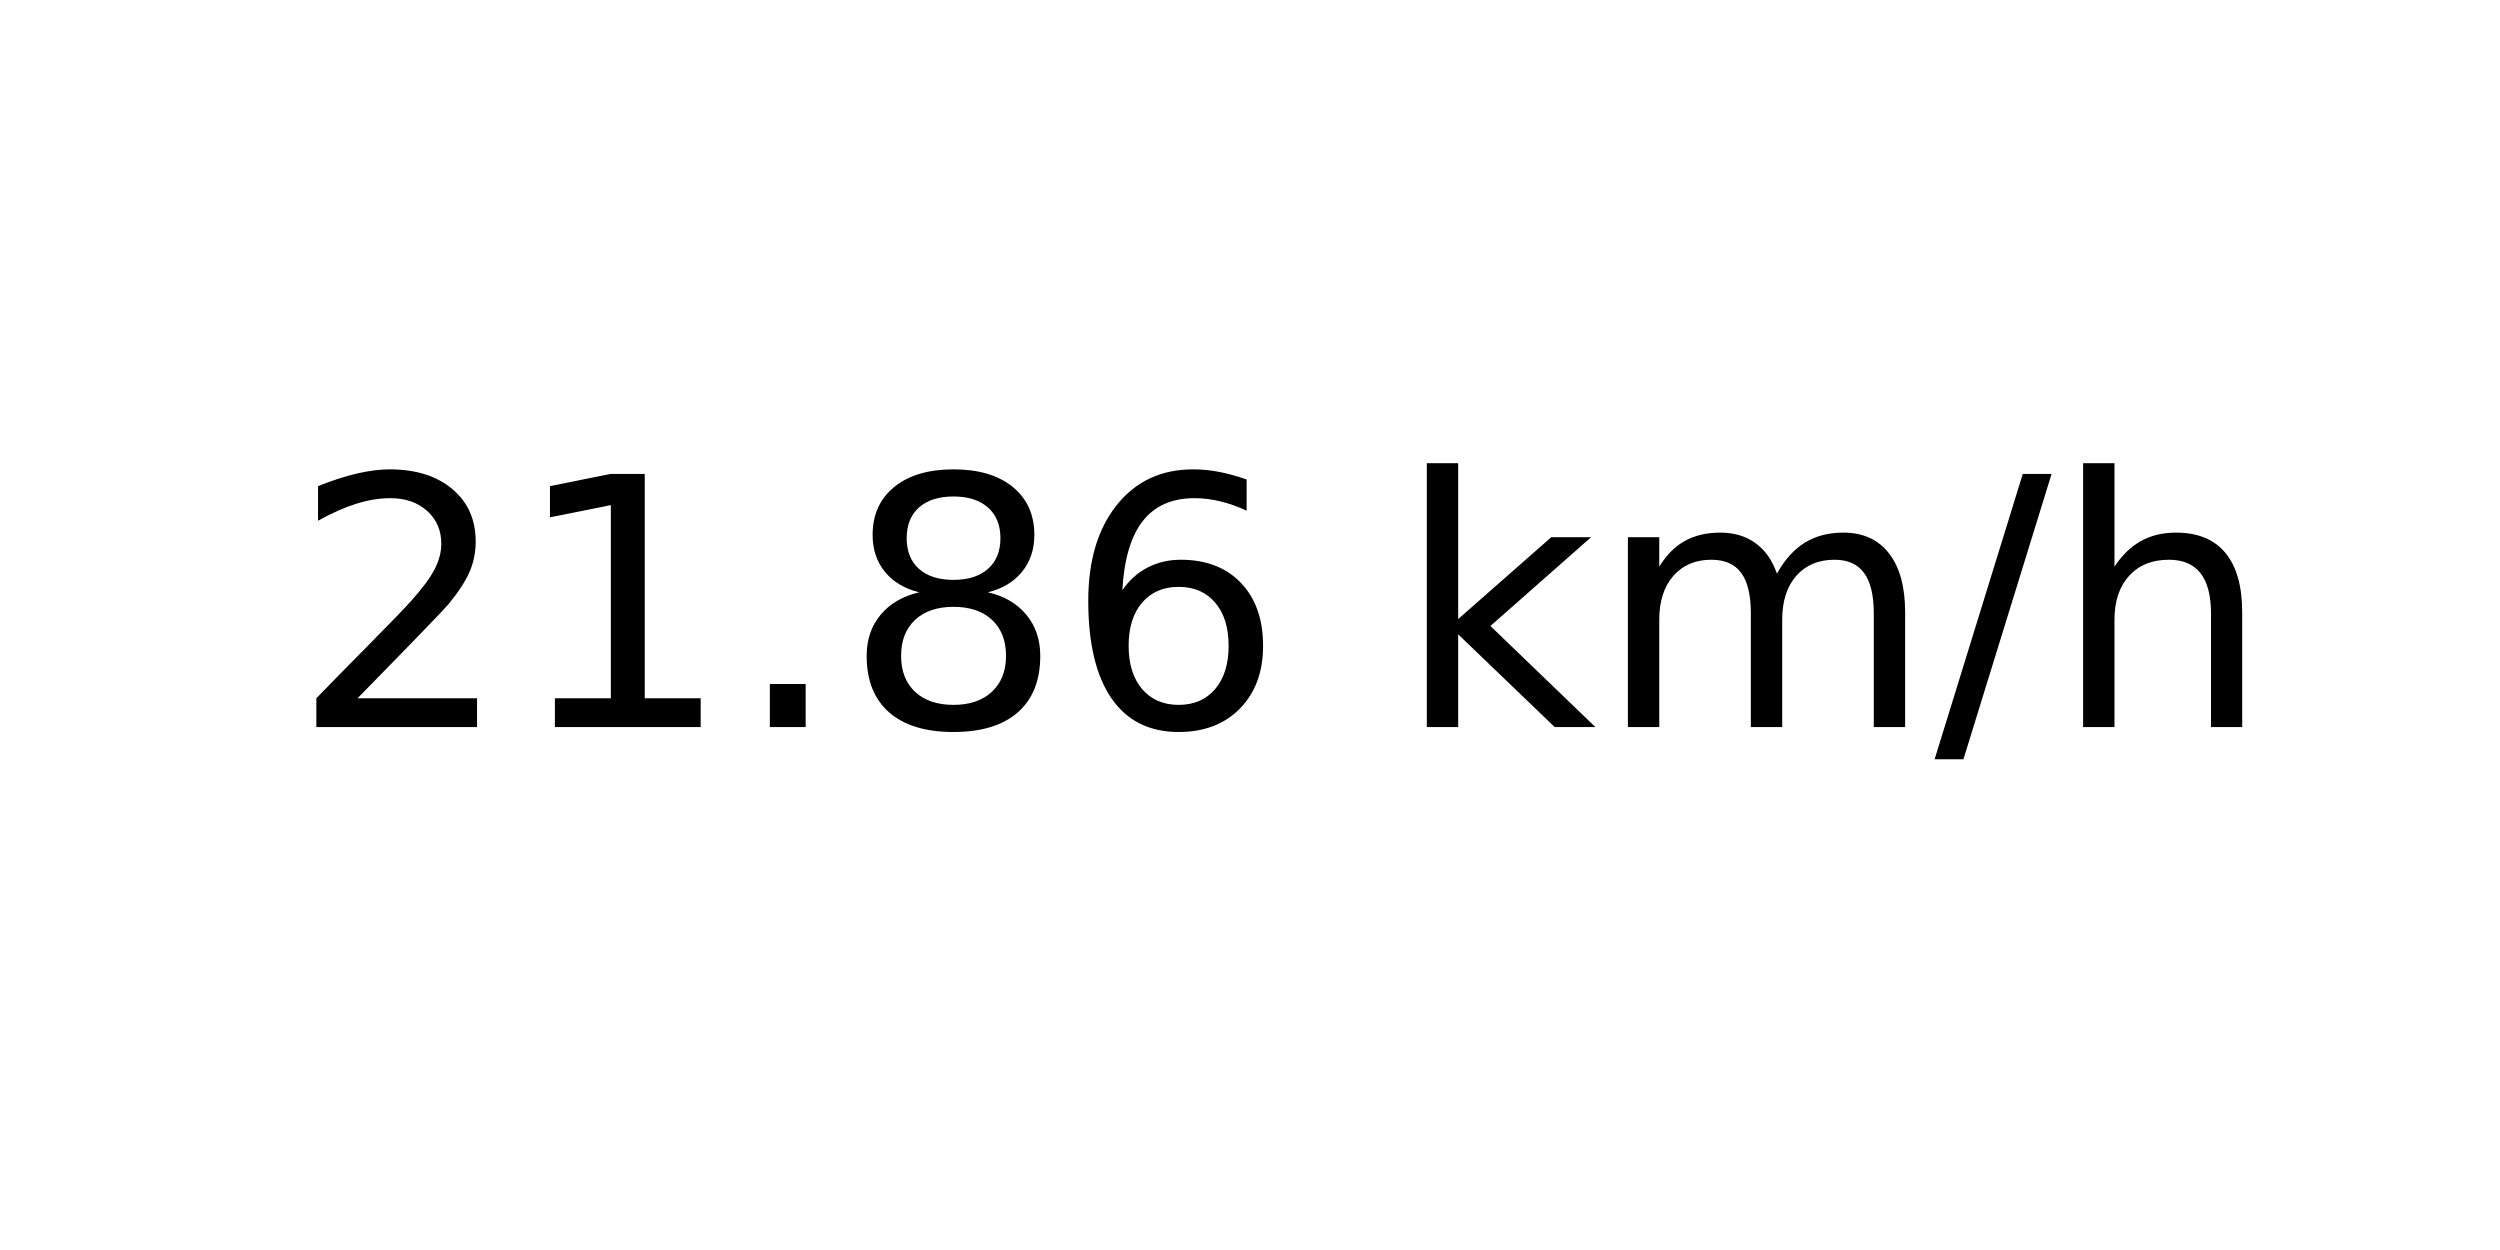
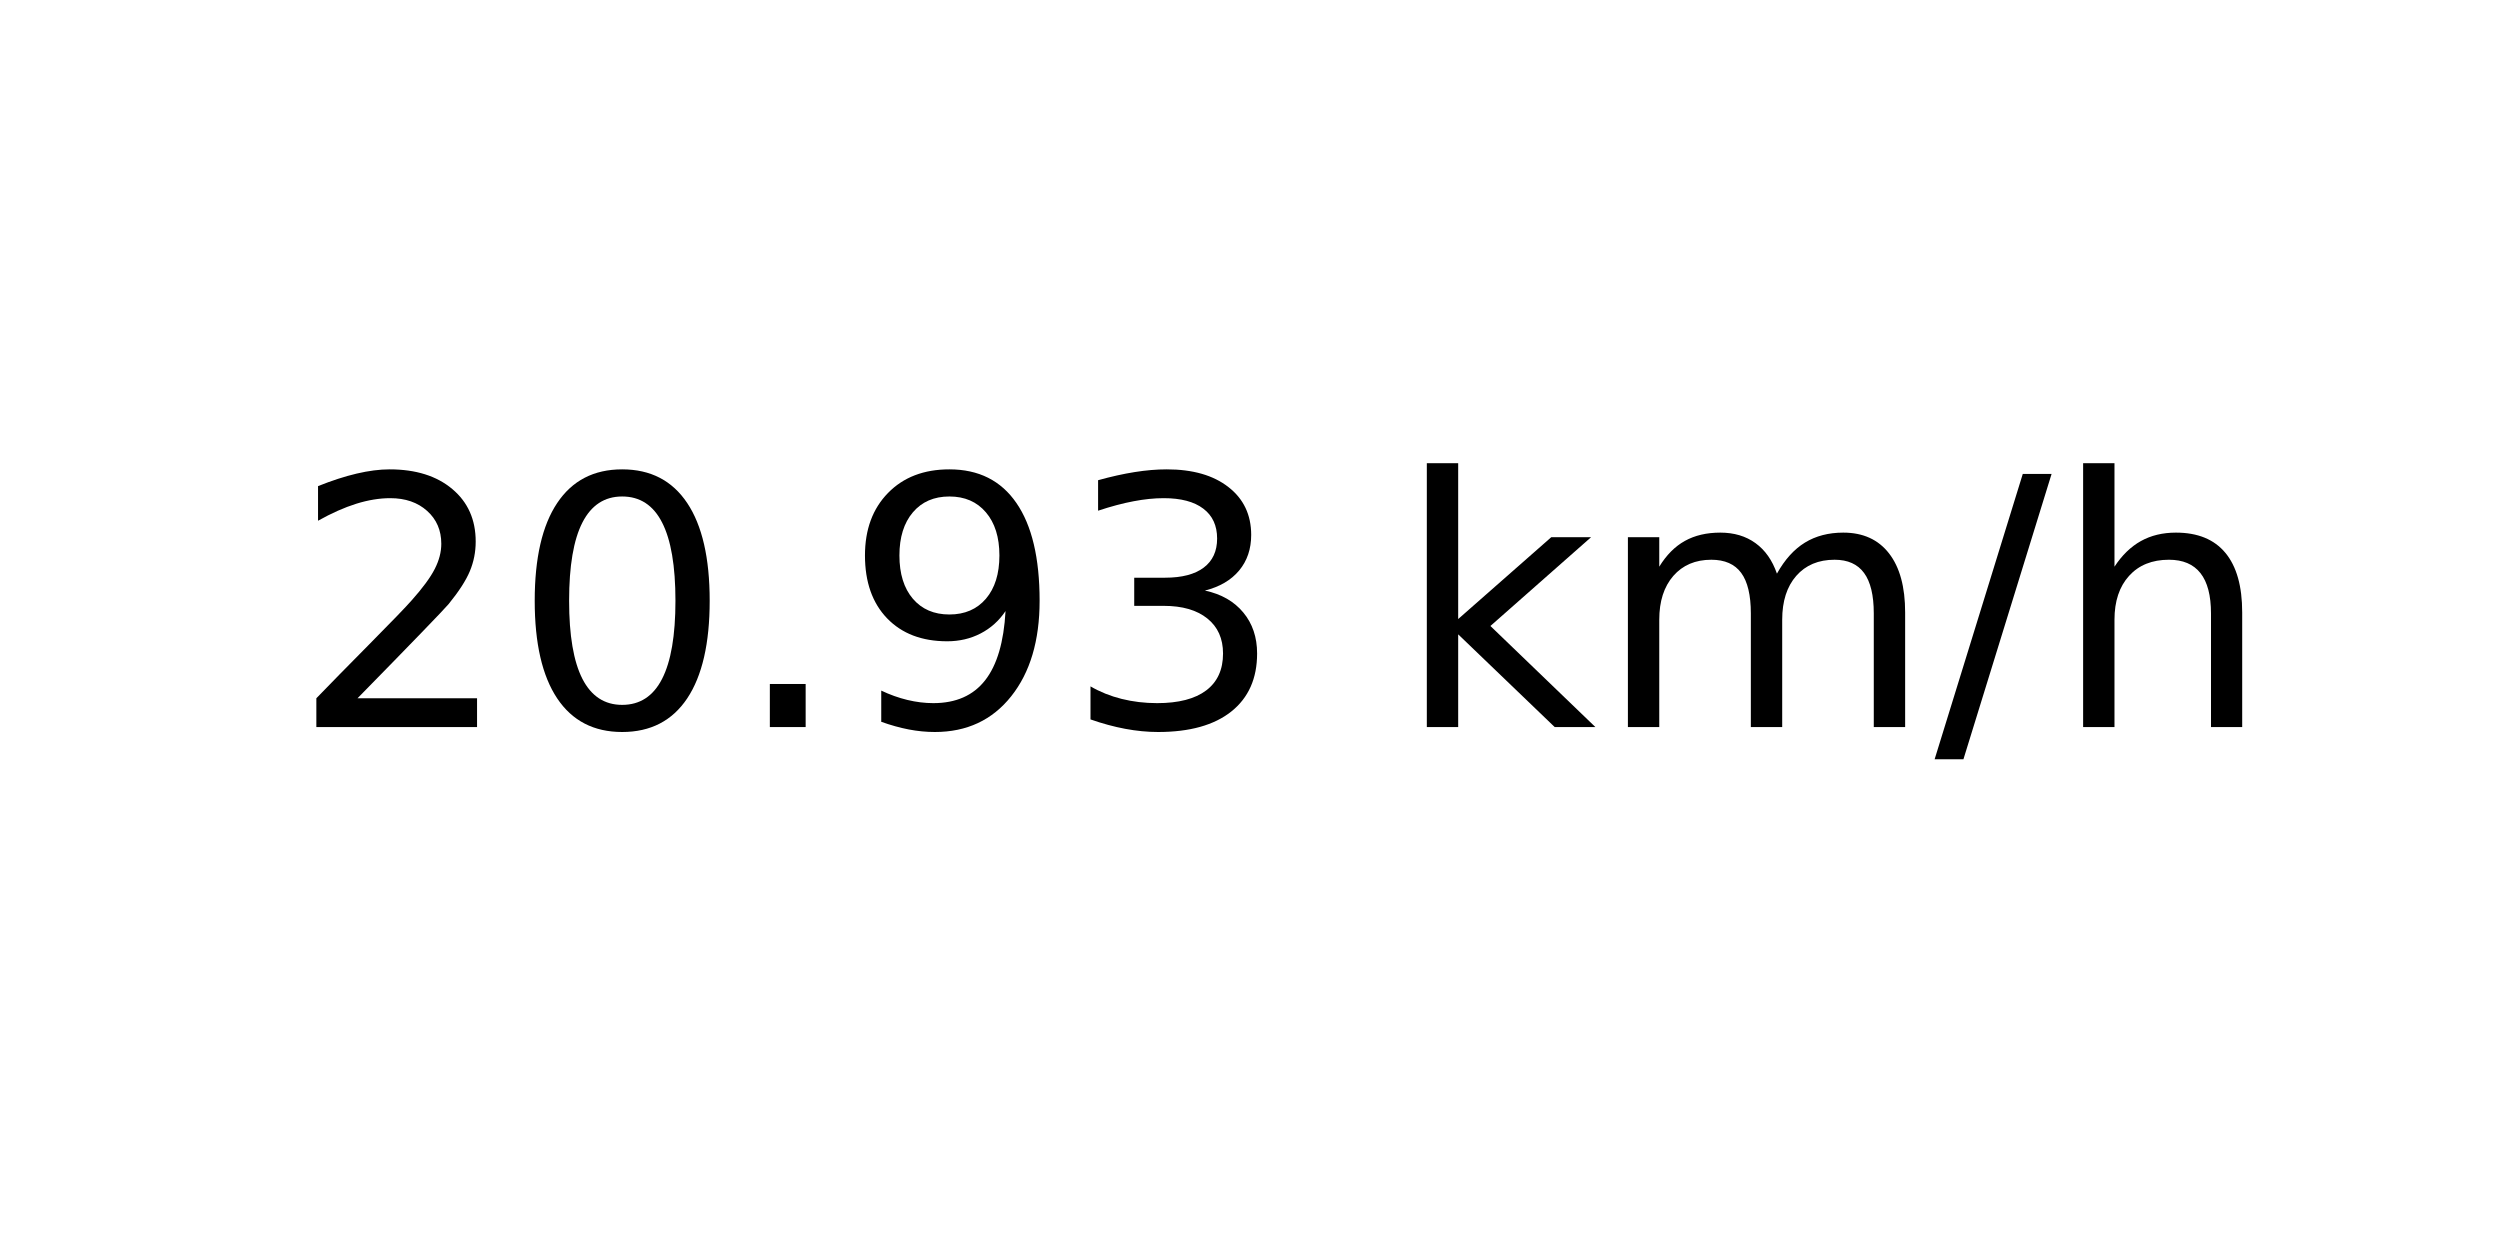
<svg xmlns="http://www.w3.org/2000/svg" xmlns:xlink="http://www.w3.org/1999/xlink" width="72pt" height="36pt" viewBox="0 0 72 36" version="1.1">
  <defs>
    <style type="text/css">*{stroke-linejoin: round; stroke-linecap: butt}</style>
  </defs>
  <g id="figure_1">
    <g id="axes_1">
      <g id="text_1">
        <g transform="translate(8.378125 20.93937) scale(0.1 -0.1)">
          <defs>
            <path id="DejaVuSans-32" d="M 1228 531  L 3431 531  L 3431 0  L 469 0  L 469 531  Q 828 903 1448 1529  Q 2069 2156 2228 2338  Q 2531 2678 2651 2914  Q 2772 3150 2772 3378  Q 2772 3750 2511 3984  Q 2250 4219 1831 4219  Q 1534 4219 1204 4116  Q 875 4013 500 3803  L 500 4441  Q 881 4594 1212 4672  Q 1544 4750 1819 4750  Q 2544 4750 2975 4387  Q 3406 4025 3406 3419  Q 3406 3131 3298 2873  Q 3191 2616 2906 2266  Q 2828 2175 2409 1742  Q 1991 1309 1228 531  z " transform="scale(0.015625)" />
-             <path id="DejaVuSans-31" d="M 794 531  L 1825 531  L 1825 4091  L 703 3866  L 703 4441  L 1819 4666  L 2450 4666  L 2450 531  L 3481 531  L 3481 0  L 794 0  L 794 531  z " transform="scale(0.015625)" />
+             <path id="DejaVuSans-30" d="M 2034 4250  Q 1547 4250 1301 3770  Q 1056 3291 1056 2328  Q 1056 1369 1301 889  Q 1547 409 2034 409  Q 2525 409 2770 889  Q 3016 1369 3016 2328  Q 3016 3291 2770 3770  Q 2525 4250 2034 4250  z M 2034 4750  Q 2819 4750 3233 4129  Q 3647 3509 3647 2328  Q 3647 1150 3233 529  Q 2819 -91 2034 -91  Q 1250 -91 836 529  Q 422 1150 422 2328  Q 422 3509 836 4129  Q 1250 4750 2034 4750  z " transform="scale(0.015625)" />
            <path id="DejaVuSans-2e" d="M 684 794  L 1344 794  L 1344 0  L 684 0  L 684 794  z " transform="scale(0.015625)" />
-             <path id="DejaVuSans-38" d="M 2034 2216  Q 1584 2216 1326 1975  Q 1069 1734 1069 1313  Q 1069 891 1326 650  Q 1584 409 2034 409  Q 2484 409 2743 651  Q 3003 894 3003 1313  Q 3003 1734 2745 1975  Q 2488 2216 2034 2216  z M 1403 2484  Q 997 2584 770 2862  Q 544 3141 544 3541  Q 544 4100 942 4425  Q 1341 4750 2034 4750  Q 2731 4750 3128 4425  Q 3525 4100 3525 3541  Q 3525 3141 3298 2862  Q 3072 2584 2669 2484  Q 3125 2378 3379 2068  Q 3634 1759 3634 1313  Q 3634 634 3220 271  Q 2806 -91 2034 -91  Q 1263 -91 848 271  Q 434 634 434 1313  Q 434 1759 690 2068  Q 947 2378 1403 2484  z M 1172 3481  Q 1172 3119 1398 2916  Q 1625 2713 2034 2713  Q 2441 2713 2670 2916  Q 2900 3119 2900 3481  Q 2900 3844 2670 4047  Q 2441 4250 2034 4250  Q 1625 4250 1398 4047  Q 1172 3844 1172 3481  z " transform="scale(0.015625)" />
-             <path id="DejaVuSans-36" d="M 2113 2584  Q 1688 2584 1439 2293  Q 1191 2003 1191 1497  Q 1191 994 1439 701  Q 1688 409 2113 409  Q 2538 409 2786 701  Q 3034 994 3034 1497  Q 3034 2003 2786 2293  Q 2538 2584 2113 2584  z M 3366 4563  L 3366 3988  Q 3128 4100 2886 4159  Q 2644 4219 2406 4219  Q 1781 4219 1451 3797  Q 1122 3375 1075 2522  Q 1259 2794 1537 2939  Q 1816 3084 2150 3084  Q 2853 3084 3261 2657  Q 3669 2231 3669 1497  Q 3669 778 3244 343  Q 2819 -91 2113 -91  Q 1303 -91 875 529  Q 447 1150 447 2328  Q 447 3434 972 4092  Q 1497 4750 2381 4750  Q 2619 4750 2861 4703  Q 3103 4656 3366 4563  z " transform="scale(0.015625)" />
+             <path id="DejaVuSans-39" d="M 703 97  L 703 672  Q 941 559 1184 500  Q 1428 441 1663 441  Q 2288 441 2617 861  Q 2947 1281 2994 2138  Q 2813 1869 2534 1725  Q 2256 1581 1919 1581  Q 1219 1581 811 2004  Q 403 2428 403 3163  Q 403 3881 828 4315  Q 1253 4750 1959 4750  Q 2769 4750 3195 4129  Q 3622 3509 3622 2328  Q 3622 1225 3098 567  Q 2575 -91 1691 -91  Q 1453 -91 1209 -44  Q 966 3 703 97  z M 1959 2075  Q 2384 2075 2632 2365  Q 2881 2656 2881 3163  Q 2881 3666 2632 3958  Q 2384 4250 1959 4250  Q 1534 4250 1286 3958  Q 1038 3666 1038 3163  Q 1038 2656 1286 2365  Q 1534 2075 1959 2075  z " transform="scale(0.015625)" />
+             <path id="DejaVuSans-33" d="M 2597 2516  Q 3050 2419 3304 2112  Q 3559 1806 3559 1356  Q 3559 666 3084 287  Q 2609 -91 1734 -91  Q 1441 -91 1130 -33  Q 819 25 488 141  L 488 750  Q 750 597 1062 519  Q 1375 441 1716 441  Q 2309 441 2620 675  Q 2931 909 2931 1356  Q 2931 1769 2642 2001  Q 2353 2234 1838 2234  L 1294 2234  L 1294 2753  L 1863 2753  Q 2328 2753 2575 2939  Q 2822 3125 2822 3475  Q 2822 3834 2567 4026  Q 2313 4219 1838 4219  Q 1578 4219 1281 4162  Q 984 4106 628 3988  L 628 4550  Q 988 4650 1302 4700  Q 1616 4750 1894 4750  Q 2613 4750 3031 4423  Q 3450 4097 3450 3541  Q 3450 3153 3228 2886  Q 3006 2619 2597 2516  z " transform="scale(0.015625)" />
            <path id="DejaVuSans-20" transform="scale(0.015625)" />
            <path id="DejaVuSans-6b" d="M 581 4863  L 1159 4863  L 1159 1991  L 2875 3500  L 3609 3500  L 1753 1863  L 3688 0  L 2938 0  L 1159 1709  L 1159 0  L 581 0  L 581 4863  z " transform="scale(0.015625)" />
            <path id="DejaVuSans-6d" d="M 3328 2828  Q 3544 3216 3844 3400  Q 4144 3584 4550 3584  Q 5097 3584 5394 3201  Q 5691 2819 5691 2113  L 5691 0  L 5113 0  L 5113 2094  Q 5113 2597 4934 2840  Q 4756 3084 4391 3084  Q 3944 3084 3684 2787  Q 3425 2491 3425 1978  L 3425 0  L 2847 0  L 2847 2094  Q 2847 2600 2669 2842  Q 2491 3084 2119 3084  Q 1678 3084 1418 2786  Q 1159 2488 1159 1978  L 1159 0  L 581 0  L 581 3500  L 1159 3500  L 1159 2956  Q 1356 3278 1631 3431  Q 1906 3584 2284 3584  Q 2666 3584 2933 3390  Q 3200 3197 3328 2828  z " transform="scale(0.015625)" />
            <path id="DejaVuSans-2f" d="M 1625 4666  L 2156 4666  L 531 -594  L 0 -594  L 1625 4666  z " transform="scale(0.015625)" />
            <path id="DejaVuSans-68" d="M 3513 2113  L 3513 0  L 2938 0  L 2938 2094  Q 2938 2591 2744 2837  Q 2550 3084 2163 3084  Q 1697 3084 1428 2787  Q 1159 2491 1159 1978  L 1159 0  L 581 0  L 581 4863  L 1159 4863  L 1159 2956  Q 1366 3272 1645 3428  Q 1925 3584 2291 3584  Q 2894 3584 3203 3211  Q 3513 2838 3513 2113  z " transform="scale(0.015625)" />
          </defs>
          <use xlink:href="#DejaVuSans-32" />
-           <use xlink:href="#DejaVuSans-31" x="63.623" />
+           <use xlink:href="#DejaVuSans-30" x="63.623" />
          <use xlink:href="#DejaVuSans-2e" x="127.246" />
-           <use xlink:href="#DejaVuSans-38" x="159.033" />
-           <use xlink:href="#DejaVuSans-36" x="222.656" />
+           <use xlink:href="#DejaVuSans-39" x="159.033" />
+           <use xlink:href="#DejaVuSans-33" x="222.656" />
          <use xlink:href="#DejaVuSans-20" x="286.279" />
          <use xlink:href="#DejaVuSans-6b" x="318.066" />
          <use xlink:href="#DejaVuSans-6d" x="375.977" />
          <use xlink:href="#DejaVuSans-2f" x="473.389" />
          <use xlink:href="#DejaVuSans-68" x="507.08" />
        </g>
      </g>
    </g>
  </g>
</svg>
